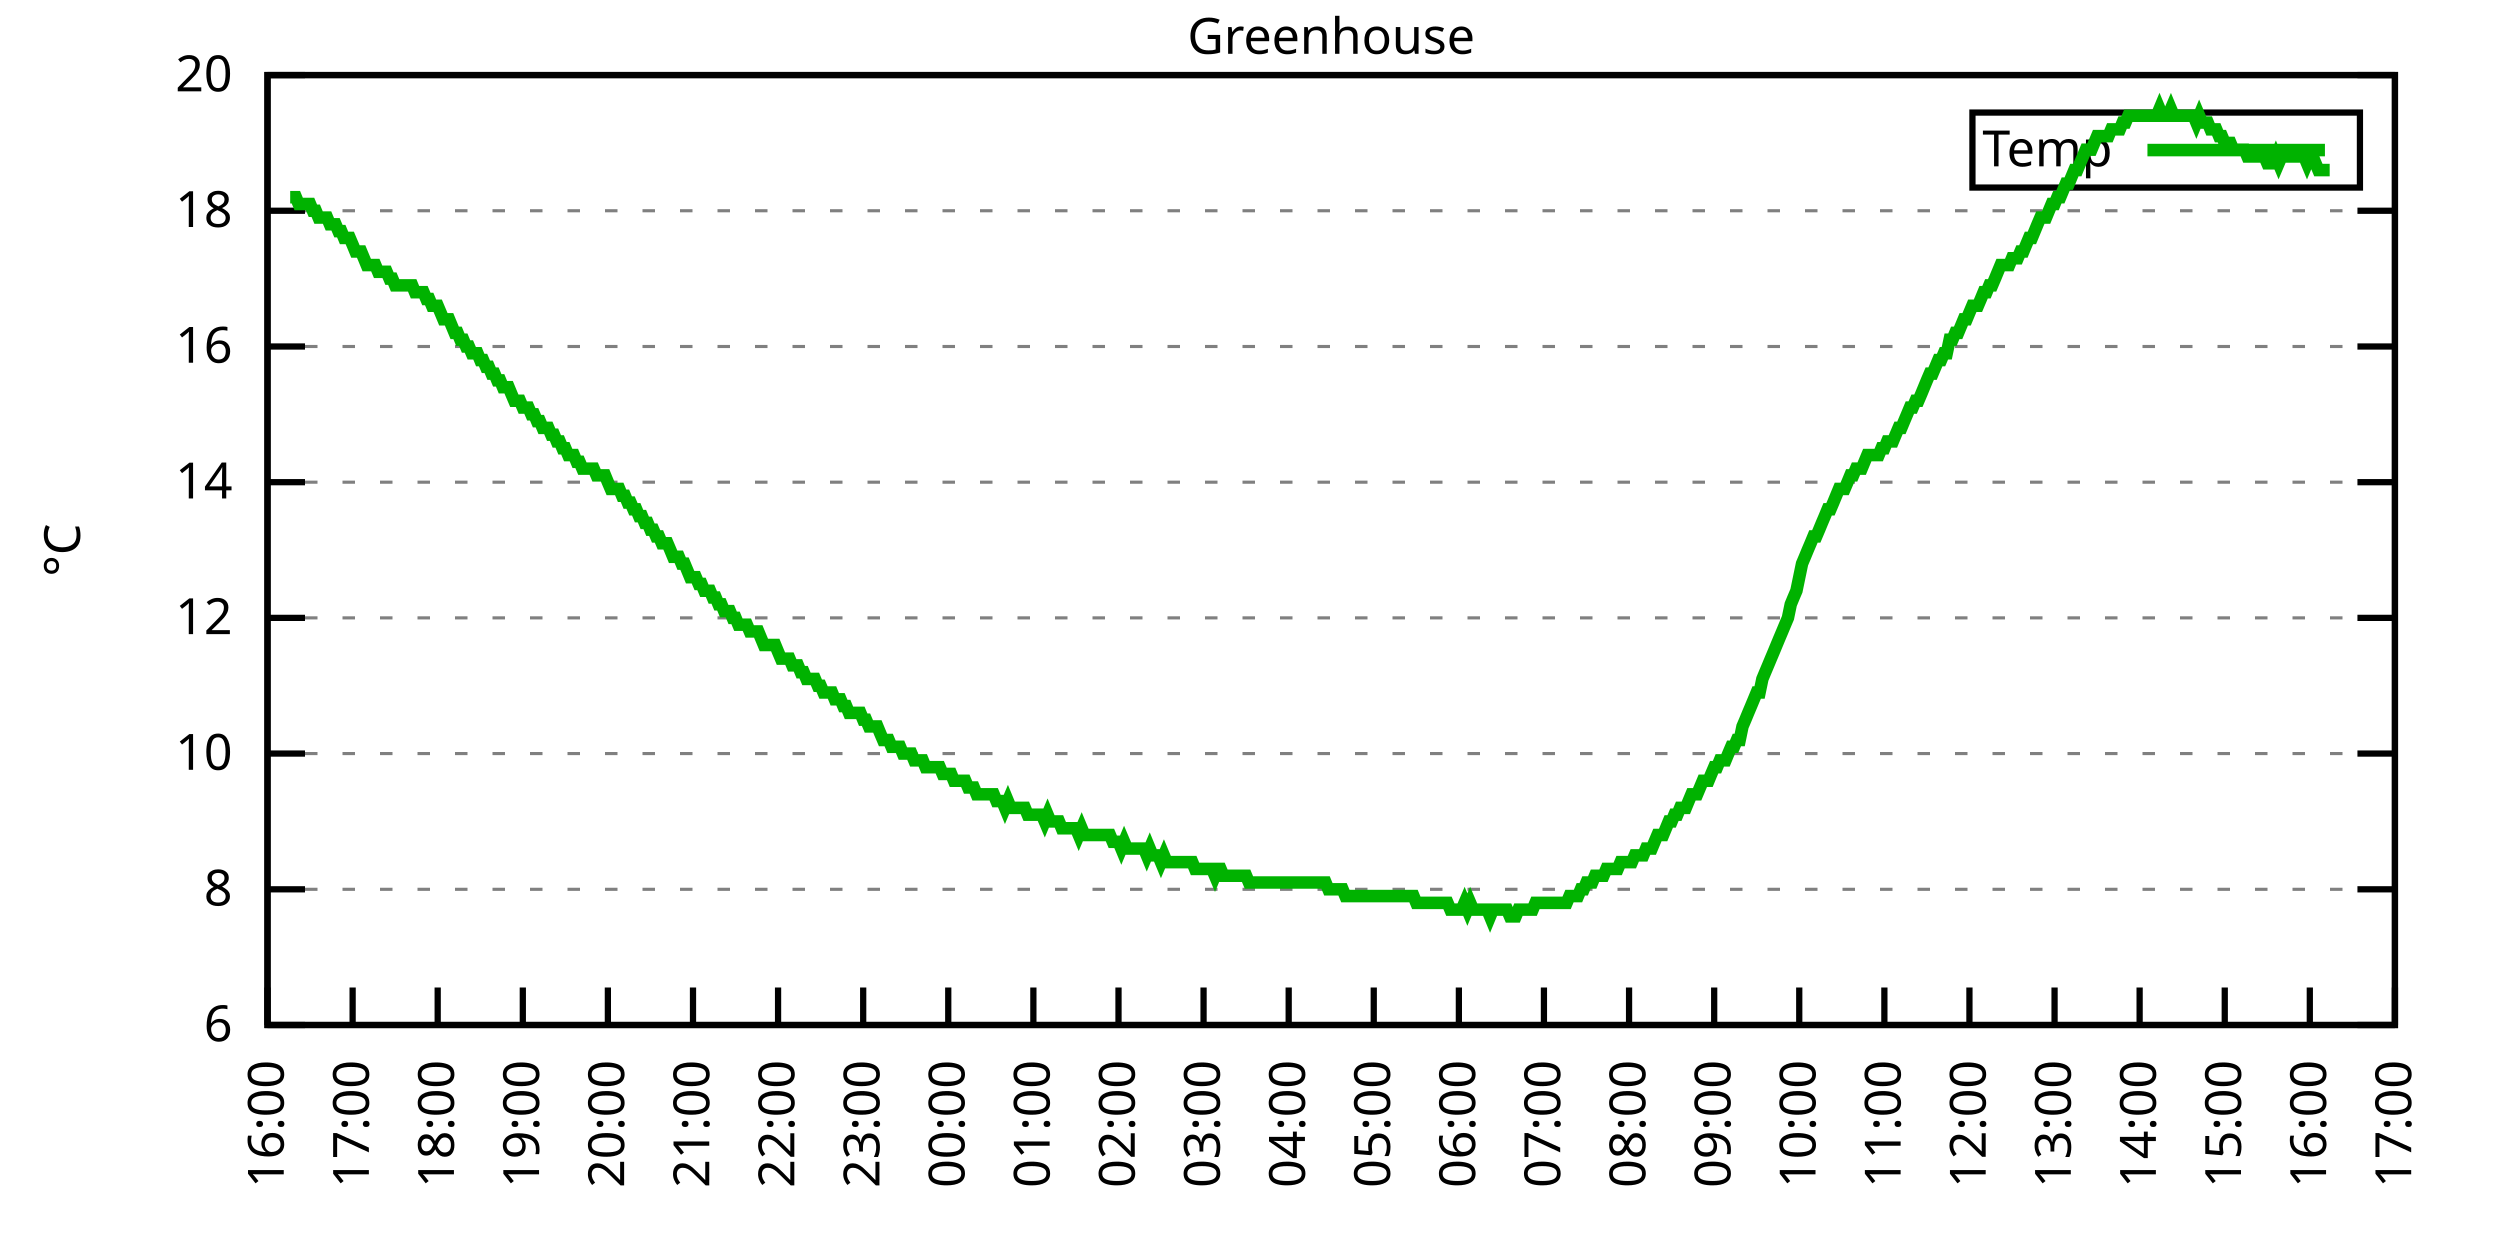
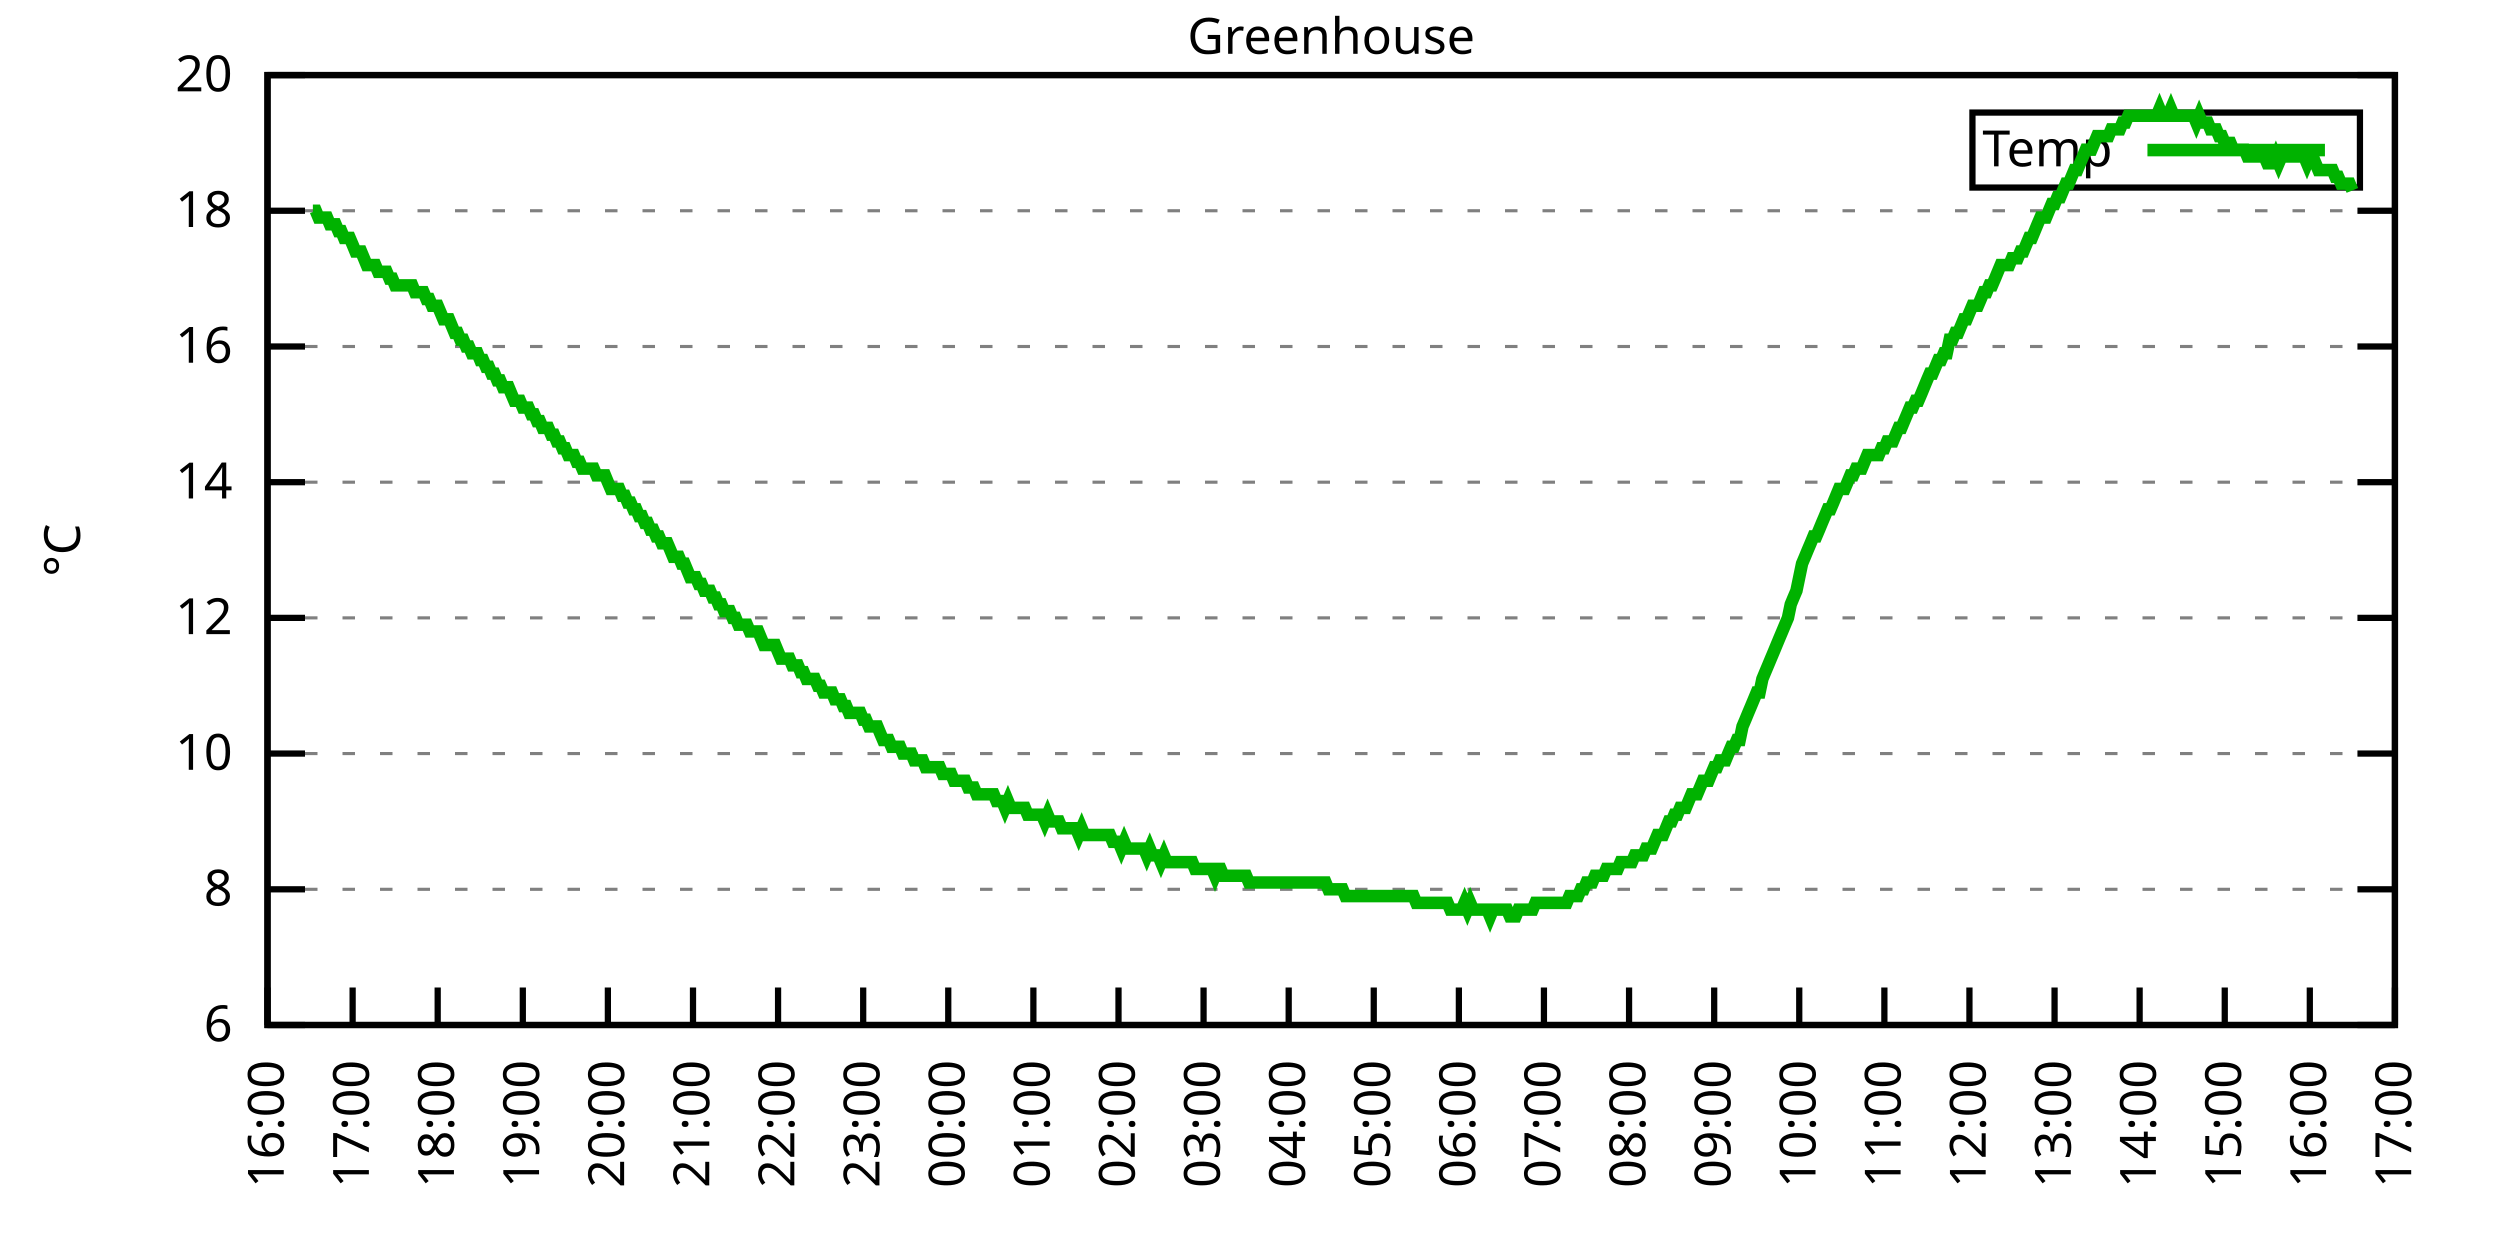
<svg xmlns="http://www.w3.org/2000/svg" xmlns:xlink="http://www.w3.org/1999/xlink" width="400" height="200" viewBox="0 0 400 200">
  <g id="gnuplot_canvas">
    <rect x="0" y="0" width="400" height="200" fill="none" />
    <defs>
      <circle id="gpDot" r="0.5" stroke-width="0.5" stroke="currentColor" />
      <path id="gpPt0" stroke-width="0.333" stroke="currentColor" d="M-1,0 h2 M0,-1 v2" />
      <path id="gpPt1" stroke-width="0.333" stroke="currentColor" d="M-1,-1 L1,1 M1,-1 L-1,1" />
      <path id="gpPt2" stroke-width="0.333" stroke="currentColor" d="M-1,0 L1,0 M0,-1 L0,1 M-1,-1 L1,1 M-1,1 L1,-1" />
      <rect id="gpPt3" stroke-width="0.333" stroke="currentColor" x="-1" y="-1" width="2" height="2" />
      <rect id="gpPt4" stroke-width="0.333" stroke="currentColor" fill="currentColor" x="-1" y="-1" width="2" height="2" />
      <circle id="gpPt5" stroke-width="0.333" stroke="currentColor" cx="0" cy="0" r="1" />
      <use xlink:href="#gpPt5" id="gpPt6" fill="currentColor" stroke="none" />
      <path id="gpPt7" stroke-width="0.333" stroke="currentColor" d="M0,-1.33 L-1.33,0.67 L1.33,0.67 z" />
      <use xlink:href="#gpPt7" id="gpPt8" fill="currentColor" stroke="none" />
      <use xlink:href="#gpPt7" id="gpPt9" stroke="currentColor" transform="rotate(180)" />
      <use xlink:href="#gpPt9" id="gpPt10" fill="currentColor" stroke="none" />
      <use xlink:href="#gpPt3" id="gpPt11" stroke="currentColor" transform="rotate(45)" />
      <use xlink:href="#gpPt11" id="gpPt12" fill="currentColor" stroke="none" />
      <path id="gpPt13" stroke-width="0.333" stroke="currentColor" d="M0,1.330 L1.265,0.411 L0.782,-1.067 L-0.782,-1.076 L-1.265,0.411 z" />
      <use xlink:href="#gpPt13" id="gpPt14" fill="currentColor" stroke="none" />
      <filter id="textbox" filterUnits="objectBoundingBox" x="0" y="0" height="1" width="1">
        <feFlood flood-color="white" flood-opacity="1" result="bgnd" />
        <feComposite in="SourceGraphic" in2="bgnd" operator="atop" />
      </filter>
      <filter id="greybox" filterUnits="objectBoundingBox" x="0" y="0" height="1" width="1">
        <feFlood flood-color="lightgrey" flood-opacity="1" result="grey" />
        <feComposite in="SourceGraphic" in2="grey" operator="atop" />
      </filter>
    </defs>
    <g fill="none" color="white" stroke="currentColor" stroke-width="1.00" stroke-linecap="butt" stroke-linejoin="miter">
</g>
    <g fill="none" color="black" stroke="currentColor" stroke-width="1.00" stroke-linecap="butt" stroke-linejoin="miter">
      <g stroke="none" shape-rendering="crispEdges">
        <polygon fill="rgb(255, 255, 255)" points="42.80,164.00 383.18,164.00 383.18,12.02 42.80,12.02 " />
      </g>
    </g>
    <g fill="none" color="black" stroke="currentColor" stroke-width="1.00" stroke-linecap="butt" stroke-linejoin="miter">
</g>
    <g fill="none" color="black" stroke="black" stroke-width="0.50" stroke-linecap="butt" stroke-linejoin="miter">
</g>
    <g fill="none" color="gray" stroke="currentColor" stroke-width="0.50" stroke-linecap="butt" stroke-linejoin="miter">
      <path stroke="gray" stroke-dasharray="2,4" class="gridline" d="M42.80,164.00 L383.19,164.00  " />
    </g>
    <g fill="none" color="gray" stroke="gray" stroke-width="1.00" stroke-linecap="butt" stroke-linejoin="miter">
</g>
    <g fill="none" color="black" stroke="currentColor" stroke-width="1.00" stroke-linecap="butt" stroke-linejoin="miter">
      <path stroke="black" d="M42.80,164.00 L48.80,164.00 M383.19,164.00 L377.19,164.00  " />
      <g transform="translate(37.20,166.60)" stroke="none" fill="black" font-family="Sans" font-size="8.00" text-anchor="end">
        <text>
          <tspan font-family="Sans"> 6</tspan>
        </text>
      </g>
    </g>
    <g fill="none" color="black" stroke="currentColor" stroke-width="1.00" stroke-linecap="butt" stroke-linejoin="miter">
</g>
    <g fill="none" color="black" stroke="black" stroke-width="0.50" stroke-linecap="butt" stroke-linejoin="miter">
</g>
    <g fill="none" color="gray" stroke="currentColor" stroke-width="0.50" stroke-linecap="butt" stroke-linejoin="miter">
      <path stroke="gray" stroke-dasharray="2,4" class="gridline" d="M42.80,142.29 L383.19,142.29  " />
    </g>
    <g fill="none" color="gray" stroke="gray" stroke-width="1.00" stroke-linecap="butt" stroke-linejoin="miter">
</g>
    <g fill="none" color="black" stroke="currentColor" stroke-width="1.00" stroke-linecap="butt" stroke-linejoin="miter">
      <path stroke="black" d="M42.80,142.29 L48.80,142.29 M383.19,142.29 L377.19,142.29  " />
      <g transform="translate(37.20,144.89)" stroke="none" fill="black" font-family="Sans" font-size="8.00" text-anchor="end">
        <text>
          <tspan font-family="Sans"> 8</tspan>
        </text>
      </g>
    </g>
    <g fill="none" color="black" stroke="currentColor" stroke-width="1.00" stroke-linecap="butt" stroke-linejoin="miter">
</g>
    <g fill="none" color="black" stroke="black" stroke-width="0.50" stroke-linecap="butt" stroke-linejoin="miter">
</g>
    <g fill="none" color="gray" stroke="currentColor" stroke-width="0.50" stroke-linecap="butt" stroke-linejoin="miter">
      <path stroke="gray" stroke-dasharray="2,4" class="gridline" d="M42.80,120.57 L383.19,120.57  " />
    </g>
    <g fill="none" color="gray" stroke="gray" stroke-width="1.00" stroke-linecap="butt" stroke-linejoin="miter">
</g>
    <g fill="none" color="black" stroke="currentColor" stroke-width="1.00" stroke-linecap="butt" stroke-linejoin="miter">
      <path stroke="black" d="M42.80,120.57 L48.80,120.57 M383.19,120.57 L377.19,120.57  " />
      <g transform="translate(37.20,123.17)" stroke="none" fill="black" font-family="Sans" font-size="8.00" text-anchor="end">
        <text>
          <tspan font-family="Sans"> 10</tspan>
        </text>
      </g>
    </g>
    <g fill="none" color="black" stroke="currentColor" stroke-width="1.00" stroke-linecap="butt" stroke-linejoin="miter">
</g>
    <g fill="none" color="black" stroke="black" stroke-width="0.50" stroke-linecap="butt" stroke-linejoin="miter">
</g>
    <g fill="none" color="gray" stroke="currentColor" stroke-width="0.50" stroke-linecap="butt" stroke-linejoin="miter">
      <path stroke="gray" stroke-dasharray="2,4" class="gridline" d="M42.80,98.86 L383.19,98.86  " />
    </g>
    <g fill="none" color="gray" stroke="gray" stroke-width="1.00" stroke-linecap="butt" stroke-linejoin="miter">
</g>
    <g fill="none" color="black" stroke="currentColor" stroke-width="1.00" stroke-linecap="butt" stroke-linejoin="miter">
      <path stroke="black" d="M42.80,98.86 L48.80,98.86 M383.19,98.86 L377.19,98.86  " />
      <g transform="translate(37.20,101.46)" stroke="none" fill="black" font-family="Sans" font-size="8.00" text-anchor="end">
        <text>
          <tspan font-family="Sans"> 12</tspan>
        </text>
      </g>
    </g>
    <g fill="none" color="black" stroke="currentColor" stroke-width="1.00" stroke-linecap="butt" stroke-linejoin="miter">
</g>
    <g fill="none" color="black" stroke="black" stroke-width="0.50" stroke-linecap="butt" stroke-linejoin="miter">
</g>
    <g fill="none" color="gray" stroke="currentColor" stroke-width="0.50" stroke-linecap="butt" stroke-linejoin="miter">
      <path stroke="gray" stroke-dasharray="2,4" class="gridline" d="M42.80,77.15 L383.19,77.15  " />
    </g>
    <g fill="none" color="gray" stroke="gray" stroke-width="1.00" stroke-linecap="butt" stroke-linejoin="miter">
</g>
    <g fill="none" color="black" stroke="currentColor" stroke-width="1.00" stroke-linecap="butt" stroke-linejoin="miter">
      <path stroke="black" d="M42.80,77.15 L48.80,77.15 M383.19,77.15 L377.19,77.15  " />
      <g transform="translate(37.20,79.75)" stroke="none" fill="black" font-family="Sans" font-size="8.00" text-anchor="end">
        <text>
          <tspan font-family="Sans"> 14</tspan>
        </text>
      </g>
    </g>
    <g fill="none" color="black" stroke="currentColor" stroke-width="1.00" stroke-linecap="butt" stroke-linejoin="miter">
</g>
    <g fill="none" color="black" stroke="black" stroke-width="0.50" stroke-linecap="butt" stroke-linejoin="miter">
</g>
    <g fill="none" color="gray" stroke="currentColor" stroke-width="0.50" stroke-linecap="butt" stroke-linejoin="miter">
      <path stroke="gray" stroke-dasharray="2,4" class="gridline" d="M42.80,55.44 L383.19,55.44  " />
    </g>
    <g fill="none" color="gray" stroke="gray" stroke-width="1.00" stroke-linecap="butt" stroke-linejoin="miter">
</g>
    <g fill="none" color="black" stroke="currentColor" stroke-width="1.00" stroke-linecap="butt" stroke-linejoin="miter">
      <path stroke="black" d="M42.80,55.44 L48.80,55.44 M383.19,55.44 L377.19,55.44  " />
      <g transform="translate(37.20,58.04)" stroke="none" fill="black" font-family="Sans" font-size="8.00" text-anchor="end">
        <text>
          <tspan font-family="Sans"> 16</tspan>
        </text>
      </g>
    </g>
    <g fill="none" color="black" stroke="currentColor" stroke-width="1.00" stroke-linecap="butt" stroke-linejoin="miter">
</g>
    <g fill="none" color="black" stroke="black" stroke-width="0.50" stroke-linecap="butt" stroke-linejoin="miter">
</g>
    <g fill="none" color="gray" stroke="currentColor" stroke-width="0.50" stroke-linecap="butt" stroke-linejoin="miter">
      <path stroke="gray" stroke-dasharray="2,4" class="gridline" d="M42.80,33.72 L383.19,33.72  " />
    </g>
    <g fill="none" color="gray" stroke="gray" stroke-width="1.00" stroke-linecap="butt" stroke-linejoin="miter">
</g>
    <g fill="none" color="black" stroke="currentColor" stroke-width="1.00" stroke-linecap="butt" stroke-linejoin="miter">
      <path stroke="black" d="M42.80,33.72 L48.80,33.72 M383.19,33.72 L377.19,33.72  " />
      <g transform="translate(37.20,36.32)" stroke="none" fill="black" font-family="Sans" font-size="8.00" text-anchor="end">
        <text>
          <tspan font-family="Sans"> 18</tspan>
        </text>
      </g>
    </g>
    <g fill="none" color="black" stroke="currentColor" stroke-width="1.00" stroke-linecap="butt" stroke-linejoin="miter">
</g>
    <g fill="none" color="black" stroke="black" stroke-width="0.50" stroke-linecap="butt" stroke-linejoin="miter">
</g>
    <g fill="none" color="gray" stroke="currentColor" stroke-width="0.50" stroke-linecap="butt" stroke-linejoin="miter">
      <path stroke="gray" stroke-dasharray="2,4" class="gridline" d="M42.80,12.01 L383.19,12.01  " />
    </g>
    <g fill="none" color="gray" stroke="gray" stroke-width="1.00" stroke-linecap="butt" stroke-linejoin="miter">
</g>
    <g fill="none" color="black" stroke="currentColor" stroke-width="1.00" stroke-linecap="butt" stroke-linejoin="miter">
      <path stroke="black" d="M42.80,12.01 L48.80,12.01 M383.19,12.01 L377.19,12.01  " />
      <g transform="translate(37.20,14.61)" stroke="none" fill="black" font-family="Sans" font-size="8.00" text-anchor="end">
        <text>
          <tspan font-family="Sans"> 20</tspan>
        </text>
      </g>
    </g>
    <g fill="none" color="black" stroke="currentColor" stroke-width="1.00" stroke-linecap="butt" stroke-linejoin="miter">
      <path stroke="black" d="M42.80,164.00 L42.80,158.00  " />
      <g transform="translate(45.40,169.60) rotate(270.00)" stroke="none" fill="black" font-family="Sans" font-size="8.00" text-anchor="end">
        <text>
          <tspan font-family="Sans">16:00</tspan>
        </text>
      </g>
    </g>
    <g fill="none" color="black" stroke="currentColor" stroke-width="1.00" stroke-linecap="butt" stroke-linejoin="miter">
      <path stroke="black" d="M56.42,164.00 L56.42,158.00  " />
      <g transform="translate(59.02,169.60) rotate(270.00)" stroke="none" fill="black" font-family="Sans" font-size="8.00" text-anchor="end">
        <text>
          <tspan font-family="Sans">17:00</tspan>
        </text>
      </g>
    </g>
    <g fill="none" color="black" stroke="currentColor" stroke-width="1.00" stroke-linecap="butt" stroke-linejoin="miter">
      <path stroke="black" d="M70.03,164.00 L70.03,158.00  " />
      <g transform="translate(72.63,169.60) rotate(270.00)" stroke="none" fill="black" font-family="Sans" font-size="8.00" text-anchor="end">
        <text>
          <tspan font-family="Sans">18:00</tspan>
        </text>
      </g>
    </g>
    <g fill="none" color="black" stroke="currentColor" stroke-width="1.00" stroke-linecap="butt" stroke-linejoin="miter">
      <path stroke="black" d="M83.65,164.00 L83.65,158.00  " />
      <g transform="translate(86.25,169.60) rotate(270.00)" stroke="none" fill="black" font-family="Sans" font-size="8.00" text-anchor="end">
        <text>
          <tspan font-family="Sans">19:00</tspan>
        </text>
      </g>
    </g>
    <g fill="none" color="black" stroke="currentColor" stroke-width="1.00" stroke-linecap="butt" stroke-linejoin="miter">
      <path stroke="black" d="M97.26,164.00 L97.26,158.00  " />
      <g transform="translate(99.86,169.60) rotate(270.00)" stroke="none" fill="black" font-family="Sans" font-size="8.00" text-anchor="end">
        <text>
          <tspan font-family="Sans">20:00</tspan>
        </text>
      </g>
    </g>
    <g fill="none" color="black" stroke="currentColor" stroke-width="1.00" stroke-linecap="butt" stroke-linejoin="miter">
      <path stroke="black" d="M110.88,164.00 L110.88,158.00  " />
      <g transform="translate(113.48,169.60) rotate(270.00)" stroke="none" fill="black" font-family="Sans" font-size="8.00" text-anchor="end">
        <text>
          <tspan font-family="Sans">21:00</tspan>
        </text>
      </g>
    </g>
    <g fill="none" color="black" stroke="currentColor" stroke-width="1.00" stroke-linecap="butt" stroke-linejoin="miter">
      <path stroke="black" d="M124.49,164.00 L124.49,158.00  " />
      <g transform="translate(127.09,169.60) rotate(270.00)" stroke="none" fill="black" font-family="Sans" font-size="8.00" text-anchor="end">
        <text>
          <tspan font-family="Sans">22:00</tspan>
        </text>
      </g>
    </g>
    <g fill="none" color="black" stroke="currentColor" stroke-width="1.00" stroke-linecap="butt" stroke-linejoin="miter">
      <path stroke="black" d="M138.11,164.00 L138.11,158.00  " />
      <g transform="translate(140.71,169.60) rotate(270.00)" stroke="none" fill="black" font-family="Sans" font-size="8.00" text-anchor="end">
        <text>
          <tspan font-family="Sans">23:00</tspan>
        </text>
      </g>
    </g>
    <g fill="none" color="black" stroke="currentColor" stroke-width="1.00" stroke-linecap="butt" stroke-linejoin="miter">
      <path stroke="black" d="M151.72,164.00 L151.72,158.00  " />
      <g transform="translate(154.32,169.60) rotate(270.00)" stroke="none" fill="black" font-family="Sans" font-size="8.00" text-anchor="end">
        <text>
          <tspan font-family="Sans">00:00</tspan>
        </text>
      </g>
    </g>
    <g fill="none" color="black" stroke="currentColor" stroke-width="1.00" stroke-linecap="butt" stroke-linejoin="miter">
      <path stroke="black" d="M165.34,164.00 L165.34,158.00  " />
      <g transform="translate(167.94,169.60) rotate(270.00)" stroke="none" fill="black" font-family="Sans" font-size="8.00" text-anchor="end">
        <text>
          <tspan font-family="Sans">01:00</tspan>
        </text>
      </g>
    </g>
    <g fill="none" color="black" stroke="currentColor" stroke-width="1.00" stroke-linecap="butt" stroke-linejoin="miter">
      <path stroke="black" d="M178.96,164.00 L178.96,158.00  " />
      <g transform="translate(181.56,169.60) rotate(270.00)" stroke="none" fill="black" font-family="Sans" font-size="8.00" text-anchor="end">
        <text>
          <tspan font-family="Sans">02:00</tspan>
        </text>
      </g>
    </g>
    <g fill="none" color="black" stroke="currentColor" stroke-width="1.00" stroke-linecap="butt" stroke-linejoin="miter">
      <path stroke="black" d="M192.57,164.00 L192.57,158.00  " />
      <g transform="translate(195.17,169.60) rotate(270.00)" stroke="none" fill="black" font-family="Sans" font-size="8.00" text-anchor="end">
        <text>
          <tspan font-family="Sans">03:00</tspan>
        </text>
      </g>
    </g>
    <g fill="none" color="black" stroke="currentColor" stroke-width="1.00" stroke-linecap="butt" stroke-linejoin="miter">
      <path stroke="black" d="M206.19,164.00 L206.19,158.00  " />
      <g transform="translate(208.79,169.60) rotate(270.00)" stroke="none" fill="black" font-family="Sans" font-size="8.00" text-anchor="end">
        <text>
          <tspan font-family="Sans">04:00</tspan>
        </text>
      </g>
    </g>
    <g fill="none" color="black" stroke="currentColor" stroke-width="1.00" stroke-linecap="butt" stroke-linejoin="miter">
      <path stroke="black" d="M219.80,164.00 L219.80,158.00  " />
      <g transform="translate(222.40,169.60) rotate(270.00)" stroke="none" fill="black" font-family="Sans" font-size="8.00" text-anchor="end">
        <text>
          <tspan font-family="Sans">05:00</tspan>
        </text>
      </g>
    </g>
    <g fill="none" color="black" stroke="currentColor" stroke-width="1.00" stroke-linecap="butt" stroke-linejoin="miter">
      <path stroke="black" d="M233.42,164.00 L233.42,158.00  " />
      <g transform="translate(236.02,169.60) rotate(270.00)" stroke="none" fill="black" font-family="Sans" font-size="8.00" text-anchor="end">
        <text>
          <tspan font-family="Sans">06:00</tspan>
        </text>
      </g>
    </g>
    <g fill="none" color="black" stroke="currentColor" stroke-width="1.00" stroke-linecap="butt" stroke-linejoin="miter">
      <path stroke="black" d="M247.03,164.00 L247.03,158.00  " />
      <g transform="translate(249.63,169.60) rotate(270.00)" stroke="none" fill="black" font-family="Sans" font-size="8.00" text-anchor="end">
        <text>
          <tspan font-family="Sans">07:00</tspan>
        </text>
      </g>
    </g>
    <g fill="none" color="black" stroke="currentColor" stroke-width="1.00" stroke-linecap="butt" stroke-linejoin="miter">
      <path stroke="black" d="M260.65,164.00 L260.65,158.00  " />
      <g transform="translate(263.25,169.60) rotate(270.00)" stroke="none" fill="black" font-family="Sans" font-size="8.00" text-anchor="end">
        <text>
          <tspan font-family="Sans">08:00</tspan>
        </text>
      </g>
    </g>
    <g fill="none" color="black" stroke="currentColor" stroke-width="1.00" stroke-linecap="butt" stroke-linejoin="miter">
      <path stroke="black" d="M274.27,164.00 L274.27,158.00  " />
      <g transform="translate(276.87,169.60) rotate(270.00)" stroke="none" fill="black" font-family="Sans" font-size="8.00" text-anchor="end">
        <text>
          <tspan font-family="Sans">09:00</tspan>
        </text>
      </g>
    </g>
    <g fill="none" color="black" stroke="currentColor" stroke-width="1.00" stroke-linecap="butt" stroke-linejoin="miter">
      <path stroke="black" d="M287.88,164.00 L287.88,158.00  " />
      <g transform="translate(290.48,169.60) rotate(270.00)" stroke="none" fill="black" font-family="Sans" font-size="8.00" text-anchor="end">
        <text>
          <tspan font-family="Sans">10:00</tspan>
        </text>
      </g>
    </g>
    <g fill="none" color="black" stroke="currentColor" stroke-width="1.00" stroke-linecap="butt" stroke-linejoin="miter">
      <path stroke="black" d="M301.50,164.00 L301.50,158.00  " />
      <g transform="translate(304.10,169.60) rotate(270.00)" stroke="none" fill="black" font-family="Sans" font-size="8.00" text-anchor="end">
        <text>
          <tspan font-family="Sans">11:00</tspan>
        </text>
      </g>
    </g>
    <g fill="none" color="black" stroke="currentColor" stroke-width="1.00" stroke-linecap="butt" stroke-linejoin="miter">
      <path stroke="black" d="M315.11,164.00 L315.11,158.00  " />
      <g transform="translate(317.71,169.60) rotate(270.00)" stroke="none" fill="black" font-family="Sans" font-size="8.00" text-anchor="end">
        <text>
          <tspan font-family="Sans">12:00</tspan>
        </text>
      </g>
    </g>
    <g fill="none" color="black" stroke="currentColor" stroke-width="1.00" stroke-linecap="butt" stroke-linejoin="miter">
      <path stroke="black" d="M328.73,164.00 L328.73,158.00  " />
      <g transform="translate(331.33,169.60) rotate(270.00)" stroke="none" fill="black" font-family="Sans" font-size="8.00" text-anchor="end">
        <text>
          <tspan font-family="Sans">13:00</tspan>
        </text>
      </g>
    </g>
    <g fill="none" color="black" stroke="currentColor" stroke-width="1.00" stroke-linecap="butt" stroke-linejoin="miter">
      <path stroke="black" d="M342.34,164.00 L342.34,158.00  " />
      <g transform="translate(344.94,169.60) rotate(270.00)" stroke="none" fill="black" font-family="Sans" font-size="8.00" text-anchor="end">
        <text>
          <tspan font-family="Sans">14:00</tspan>
        </text>
      </g>
    </g>
    <g fill="none" color="black" stroke="currentColor" stroke-width="1.00" stroke-linecap="butt" stroke-linejoin="miter">
      <path stroke="black" d="M355.96,164.00 L355.96,158.00  " />
      <g transform="translate(358.56,169.60) rotate(270.00)" stroke="none" fill="black" font-family="Sans" font-size="8.00" text-anchor="end">
        <text>
          <tspan font-family="Sans">15:00</tspan>
        </text>
      </g>
    </g>
    <g fill="none" color="black" stroke="currentColor" stroke-width="1.00" stroke-linecap="butt" stroke-linejoin="miter">
      <path stroke="black" d="M369.57,164.00 L369.57,158.00  " />
      <g transform="translate(372.17,169.60) rotate(270.00)" stroke="none" fill="black" font-family="Sans" font-size="8.00" text-anchor="end">
        <text>
          <tspan font-family="Sans">16:00</tspan>
        </text>
      </g>
    </g>
    <g fill="none" color="black" stroke="currentColor" stroke-width="1.00" stroke-linecap="butt" stroke-linejoin="miter">
      <path stroke="black" d="M383.19,164.00 L383.19,158.00  " />
      <g transform="translate(385.79,169.60) rotate(270.00)" stroke="none" fill="black" font-family="Sans" font-size="8.00" text-anchor="end">
        <text>
          <tspan font-family="Sans">17:00</tspan>
        </text>
      </g>
    </g>
    <g fill="none" color="black" stroke="currentColor" stroke-width="1.00" stroke-linecap="butt" stroke-linejoin="miter">
</g>
    <g fill="none" color="black" stroke="currentColor" stroke-width="1.00" stroke-linecap="butt" stroke-linejoin="miter">
      <path stroke="black" d="M42.80,12.01 L42.80,164.00 L383.19,164.00 L383.19,12.01 L42.80,12.01 Z  " />
    </g>
    <g fill="none" color="black" stroke="currentColor" stroke-width="1.00" stroke-linecap="butt" stroke-linejoin="miter">
</g>
    <g fill="none" color="black" stroke="currentColor" stroke-width="1.00" stroke-linecap="butt" stroke-linejoin="miter">
      <path stroke="black" d="M315.59,30.01 L315.59,18.01 L377.59,18.01 L377.59,30.01 L315.59,30.01 Z  " />
    </g>
    <g id="Greenhouse_plot_1">
      <g fill="none" color="white" stroke="black" stroke-width="2.00" stroke-linecap="butt" stroke-linejoin="miter">
</g>
      <g fill="none" color="black" stroke="currentColor" stroke-width="2.00" stroke-linecap="butt" stroke-linejoin="miter">
        <g transform="translate(337.99,26.61)" stroke="none" fill="black" font-family="Sans" font-size="8.00" text-anchor="end">
          <text>
            <tspan font-family="Sans">Temp</tspan>
          </text>
        </g>
      </g>
      <g fill="none" color="black" stroke="currentColor" stroke-width="2.00" stroke-linecap="butt" stroke-linejoin="miter">
-         <path stroke="rgb(  0, 178,   0)" d="M343.59,24.01 L371.99,24.01 M46.43,31.55 L46.88,31.55 L47.34,31.55 L47.79,32.64 L48.25,32.64 L48.70,32.64   L49.15,32.64 L49.61,32.64 L50.06,33.72 L50.52,33.72 L50.97,34.81 L51.42,34.81 L51.88,34.81 L52.33,34.81   L52.78,35.89 L53.24,35.89 L53.69,35.89 L54.15,36.98 L54.60,36.98 L55.05,38.07 L55.51,38.07 L55.96,38.07   L56.42,39.15 L56.87,40.24 L57.32,40.24 L57.78,40.24 L58.23,41.32 L58.68,42.41 L59.14,42.41 L59.59,42.41   L60.05,42.41 L60.50,43.49 L60.95,43.49 L61.41,43.49 L61.86,43.49 L62.32,44.58 L62.77,44.58 L63.22,45.66   L63.68,45.66 L64.13,45.66 L64.58,45.66 L65.04,45.66 L65.49,45.66 L65.95,45.66 L66.40,46.75 L66.85,46.75   L67.31,46.75 L67.76,46.75 L68.22,47.84 L68.67,47.84 L69.12,48.92 L69.58,48.92 L70.03,48.92 L70.49,50.01   L70.94,51.09 L71.39,51.09 L71.85,51.09 L72.30,52.18 L72.75,53.26 L73.21,53.26 L73.66,54.35 L74.12,54.35   L74.57,55.44 L75.02,55.44 L75.48,56.52 L75.93,56.52 L76.39,56.52 L76.84,57.61 L77.29,57.61 L77.75,58.69   L78.20,58.69 L78.65,59.78 L79.11,59.78 L79.56,60.86 L80.02,60.86 L80.47,61.95 L80.92,61.95 L81.38,61.95   L81.83,63.04 L82.29,64.12 L82.74,64.12 L83.19,64.12 L83.65,65.21 L84.10,65.21 L84.55,65.21 L85.01,66.29   L85.46,66.29 L85.92,67.38 L86.37,67.38 L86.82,68.46 L87.28,68.46 L87.73,68.46 L88.19,69.55 L88.64,69.55   L89.09,70.63 L89.55,70.63 L90.00,71.72 L90.45,71.72 L90.91,72.81 L91.36,72.81 L91.82,72.81 L92.27,73.89   L92.72,73.89 L93.18,74.98 L93.63,74.98 L94.09,74.98 L94.54,74.98 L94.99,74.98 L95.45,76.06 L95.90,76.06   L96.35,76.06 L96.81,76.06 L97.26,77.15 L97.72,78.23 L98.17,78.23 L98.62,78.23 L99.08,78.23 L99.53,79.32   L99.99,79.32 L100.44,80.41 L100.89,80.41 L101.35,81.49 L101.80,81.49 L102.25,82.58 L102.71,82.58 L103.16,83.66   L103.62,83.66 L104.07,84.75 L104.52,84.75 L104.98,85.83 L105.43,85.83 L105.89,86.92 L106.34,86.92 L106.79,86.92   L107.25,88.00 L107.70,89.09 L108.15,89.09 L108.61,89.09 L109.06,90.18 L109.52,90.18 L109.97,91.26 L110.42,92.35   L110.88,92.35 L111.33,92.35 L111.79,93.43 L112.24,93.43 L112.69,94.52 L113.15,94.52 L113.60,94.52 L114.05,95.60   L114.51,95.60 L114.96,96.69 L115.42,96.69 L115.87,97.78 L116.32,97.78 L116.78,97.78 L117.23,98.86 L117.69,98.86   L118.14,99.95 L118.59,99.95 L119.05,99.95 L119.50,99.95 L119.96,101.03 L120.41,101.03 L120.86,101.03 L121.32,101.03   L121.77,102.12 L122.22,103.20 L122.68,103.20 L123.13,103.20 L123.59,103.20 L124.04,103.20 L124.49,104.29 L124.95,105.38   L125.40,105.38 L125.86,105.38 L126.31,105.38 L126.76,106.46 L127.22,106.46 L127.67,106.46 L128.12,107.55 L128.58,107.55   L129.03,108.63 L129.49,108.63 L129.94,108.63 L130.39,108.63 L130.85,109.72 L131.30,109.72 L131.76,110.80 L132.21,110.80   L132.66,110.80 L133.12,110.80 L133.57,111.89 L134.02,111.89 L134.48,111.89 L134.93,112.97 L135.39,112.97 L135.84,114.06   L136.29,114.06 L136.75,114.06 L137.20,114.06 L137.66,114.06 L138.11,115.15 L138.56,115.15 L139.02,116.23 L139.47,116.23   L139.92,116.23 L140.38,116.23 L140.83,117.32 L141.29,118.40 L141.74,118.40 L142.19,118.40 L142.65,119.49 L143.10,119.49   L143.56,119.49 L144.01,119.49 L144.46,120.57 L144.92,120.57 L145.37,120.57 L145.82,120.57 L146.28,121.66 L146.73,121.66   L147.19,121.66 L147.64,121.66 L148.09,122.75 L148.55,122.75 L149.00,122.75 L149.46,122.75 L149.91,122.75 L150.36,122.75   L150.82,123.83 L151.27,123.83 L151.72,123.83 L152.18,123.83 L152.63,124.92 L153.09,124.92 L153.54,124.92 L153.99,124.92   L154.45,124.92 L154.90,126.00 L155.36,126.00 L155.81,126.00 L156.26,127.09 L156.72,127.09 L157.17,127.09 L157.62,127.09   L158.08,127.09 L158.53,127.09 L158.99,127.09 L159.44,128.17 L159.89,128.17 L160.35,128.17 L160.80,129.26 L161.26,128.17   L161.71,129.26 L162.16,129.26 L162.62,129.26 L163.07,129.26 L163.52,129.26 L163.98,129.26 L164.43,130.35 L164.89,130.35   L165.34,130.35 L165.79,130.35 L166.25,130.35 L166.70,130.35 L167.16,131.43 L167.61,130.35 L168.06,131.43 L168.52,131.43   L168.97,131.43 L169.43,131.43 L169.88,132.52 L170.33,132.52 L170.79,132.52 L171.24,132.52 L171.69,132.52 L172.15,132.52   L172.60,133.60 L173.06,132.52 L173.51,133.60 L173.96,133.60 L174.42,133.60 L174.87,133.60 L175.33,133.60 L175.78,133.60   L176.23,133.60 L176.69,133.60 L177.14,133.60 L177.59,133.60 L178.05,134.69 L178.50,134.69 L178.96,134.69 L179.41,135.77   L179.86,134.69 L180.32,135.77 L180.77,135.77 L181.23,135.77 L181.68,135.77 L182.13,135.77 L182.59,135.77 L183.04,135.77   L183.49,136.86 L183.95,135.77 L184.40,136.86 L184.86,136.86 L185.31,136.86 L185.76,137.94 L186.22,136.86 L186.67,137.94   L187.13,137.94 L187.58,137.94 L188.03,137.94 L188.49,137.94 L188.94,137.94 L189.39,137.94 L189.85,137.94 L190.30,137.94   L190.76,137.94 L191.21,139.03 L191.66,139.03 L192.12,139.03 L192.57,139.03 L193.03,139.03 L193.48,139.03 L193.93,139.03   L194.39,140.12 L194.84,139.03 L195.29,139.03 L195.75,140.12 L196.20,140.12 L196.66,140.12 L197.11,140.12 L197.56,140.12   L198.02,140.12 L198.47,140.12 L198.93,140.12 L199.38,140.12 L199.83,141.20 L200.29,141.20 L200.74,141.20 L201.19,141.20   L201.65,141.20 L202.10,141.20 L202.56,141.20 L203.01,141.20 L203.46,141.20 L203.92,141.20 L204.37,141.20 L204.83,141.20   L205.28,141.20 L205.73,141.20 L206.19,141.20 L206.64,141.20 L207.09,141.20 L207.55,141.20 L208.00,141.20 L208.46,141.20   L208.91,141.20 L209.36,141.20 L209.82,141.20 L210.27,141.20 L210.73,141.20 L211.18,141.20 L211.63,141.20 L212.09,141.20   L212.54,142.29 L213.00,142.29 L213.45,142.29 L213.90,142.29 L214.36,142.29 L214.81,142.29 L215.26,143.37 L215.72,143.37   L216.17,143.37 L216.63,143.37 L217.08,143.37 L217.53,143.37 L217.99,143.37 L218.44,143.37 L218.90,143.37 L219.35,143.37   L219.80,143.37 L220.26,143.37 L220.71,143.37 L221.16,143.37 L221.62,143.37 L222.07,143.37 L222.53,143.37 L222.98,143.37   L223.43,143.37 L223.89,143.37 L224.34,143.37 L224.80,143.37 L225.25,143.37 L225.70,143.37 L226.16,143.37 L226.61,144.46   L227.06,144.46 L227.52,144.46 L227.97,144.46 L228.43,144.46 L228.88,144.46 L229.33,144.46 L229.79,144.46 L230.24,144.46   L230.70,144.46 L231.15,144.46 L231.60,144.46 L232.06,145.54 L232.51,145.54 L232.96,145.54 L233.42,145.54 L233.87,145.54   L234.33,144.46 L234.78,145.54 L235.23,144.46 L235.69,145.54 L236.14,145.54 L236.60,145.54 L237.05,145.54 L237.50,145.54   L237.96,145.54 L238.41,146.63 L238.86,145.54 L239.32,145.54 L239.77,145.54 L240.23,145.54 L240.68,145.54 L241.13,145.54   L241.59,146.63 L242.04,146.63 L242.50,146.63 L242.95,145.54 L243.40,145.54 L243.86,145.54 L244.31,145.54 L244.76,145.54   L245.22,145.54 L245.67,144.46 L246.13,144.46 L246.58,144.46 L247.03,144.46 L247.49,144.46 L247.94,144.46 L248.40,144.46   L248.85,144.46 L249.30,144.46 L249.76,144.46 L250.21,144.46 L250.66,144.46 L251.12,143.37 L251.57,143.37 L252.03,143.37   L252.48,143.37 L252.93,142.29 L253.39,142.29 L253.84,141.20 L254.30,141.20 L254.75,141.20 L255.20,140.12 L255.66,140.12   L256.11,140.12 L256.56,140.12 L257.02,139.03 L257.47,139.03 L257.93,139.03 L258.38,139.03 L258.83,139.03 L259.29,137.94   L259.74,137.94 L260.20,137.94 L260.65,137.94 L261.10,137.94 L261.56,136.86 L262.01,136.86 L262.47,136.86 L262.92,136.86   L263.37,135.77 L263.83,135.77 L264.28,135.77 L264.73,134.69 L265.19,133.60 L265.64,133.60 L266.10,133.60 L266.55,132.52   L267.00,131.43 L267.46,131.43 L267.91,130.35 L268.37,130.35 L268.82,129.26 L269.27,129.26 L269.73,129.26 L270.18,128.17   L270.63,127.09 L271.09,127.09 L271.54,127.09 L272.00,126.00 L272.45,124.92 L272.90,124.92 L273.36,124.92 L273.81,123.83   L274.27,122.75 L274.72,122.75 L275.17,121.66 L275.63,121.66 L276.08,121.66 L276.53,120.57 L276.99,119.49 L277.44,119.49   L277.90,118.40 L278.35,118.40 L278.80,116.23 L279.26,115.15 L279.71,114.06 L280.17,112.97 L280.62,111.89 L281.07,110.80   L281.53,110.80 L281.98,108.63 L282.43,107.55 L282.89,106.46 L283.34,105.38 L283.80,104.29 L284.25,103.20 L284.70,102.12   L285.16,101.03 L285.61,99.95 L286.07,98.86 L286.52,96.69 L286.97,95.60 L287.43,94.52 L287.88,92.35 L288.33,90.18   L288.79,89.09 L289.24,88.00 L289.70,86.92 L290.15,85.83 L290.60,85.83 L291.06,84.75 L291.51,83.66 L291.97,82.58   L292.42,81.49 L292.87,81.49 L293.33,80.41 L293.78,79.32 L294.23,78.23 L294.69,78.23 L295.14,78.23 L295.60,77.15   L296.05,76.06 L296.50,76.06 L296.96,74.98 L297.41,74.98 L297.87,74.98 L298.32,73.89 L298.77,72.81 L299.23,72.81   L299.68,72.81 L300.13,72.81 L300.59,72.81 L301.04,71.72 L301.50,71.72 L301.95,70.63 L302.40,70.63 L302.86,70.63   L303.31,69.55 L303.77,68.46 L304.22,68.46 L304.67,67.38 L305.13,66.29 L305.58,65.21 L306.03,65.21 L306.49,64.12   L306.94,64.12 L307.40,63.04 L307.85,61.95 L308.30,60.86 L308.76,59.78 L309.21,59.78 L309.67,58.69 L310.12,57.61   L310.57,57.61 L311.03,56.52 L311.48,56.52 L311.94,54.35 L312.39,54.35 L312.84,53.26 L313.30,53.26 L313.75,52.18   L314.20,51.09 L314.66,51.09 L315.11,50.01 L315.57,48.92 L316.02,48.92 L316.47,48.92 L316.93,47.84 L317.38,46.75   L317.84,46.75 L318.29,45.66 L318.74,45.66 L319.20,44.58 L319.65,43.49 L320.10,42.41 L320.56,42.41 L321.01,42.41   L321.47,42.41 L321.92,41.32 L322.37,41.32 L322.83,41.32 L323.28,40.24 L323.74,40.24 L324.19,39.15 L324.64,38.07   L325.10,38.07 L325.55,36.98 L326.00,35.89 L326.46,34.81 L326.91,34.81 L327.37,34.81 L327.82,33.72 L328.27,32.64   L328.73,32.64 L329.18,31.55 L329.64,31.55 L330.09,30.47 L330.54,29.38 L331.00,29.38 L331.45,28.29 L331.90,27.21   L332.36,27.21 L332.81,26.12 L333.27,25.04 L333.72,23.95 L334.17,23.95 L334.63,23.95 L335.08,22.87 L335.54,21.78   L335.99,21.78 L336.44,21.78 L336.90,21.78 L337.35,21.78 L337.80,20.70 L338.26,20.70 L338.71,20.70 L339.17,20.70   L339.62,19.61 L340.07,19.61 L340.53,18.52 L340.98,18.52 L341.44,18.52 L341.89,18.52 L342.34,18.52 L342.80,18.52   L343.25,18.52 L343.70,18.52 L344.16,18.52 L344.61,18.52 L345.07,18.52 L345.52,17.44 L345.97,18.52 L346.43,18.52   L346.88,18.52 L347.34,17.44 L347.79,18.52 L348.24,18.52 L348.70,18.52 L349.15,18.52 L349.60,18.52 L350.06,18.52   L350.51,18.52 L350.97,18.52 L351.42,19.61 L351.87,18.52 L352.33,19.61 L352.78,19.61 L353.24,19.61 L353.69,20.70   L354.14,20.70 L354.60,20.70 L355.05,21.78 L355.50,21.78 L355.96,22.87 L356.41,22.87 L356.87,22.87 L357.32,23.95   L357.77,23.95 L358.23,23.95 L358.68,23.95 L359.14,23.95 L359.59,25.04 L360.04,25.04 L360.50,25.04 L360.95,25.04   L361.41,25.04 L361.86,25.04 L362.31,25.04 L362.77,26.12 L363.22,26.12 L363.67,26.12 L364.13,25.04 L364.58,26.12   L365.04,25.04 L365.49,25.04 L365.94,25.04 L366.40,25.04 L366.85,25.04 L367.31,25.04 L367.76,25.04 L368.21,25.04   L368.67,25.04 L369.12,26.12 L369.57,25.04 L370.03,25.04 L370.48,26.12 L370.94,27.21 L371.39,27.21 L371.84,27.21   L372.30,27.21 L372.75,27.21  " />
+         <path stroke="rgb(  0, 178,   0)" d="M343.59,24.01 L371.99,24.01 M50.06,33.72 L50.52,33.72 L50.97,34.81 L51.42,34.81 L51.88,34.81 L52.33,34.81   L52.78,35.89 L53.24,35.89 L53.69,35.89 L54.15,36.98 L54.60,36.98 L55.05,38.07 L55.51,38.07 L55.96,38.07   L56.42,39.15 L56.87,40.24 L57.32,40.24 L57.78,40.24 L58.23,41.32 L58.68,42.41 L59.14,42.41 L59.59,42.41   L60.05,42.41 L60.50,43.49 L60.95,43.49 L61.41,43.49 L61.86,43.49 L62.32,44.58 L62.77,44.58 L63.22,45.66   L63.68,45.66 L64.13,45.66 L64.58,45.66 L65.04,45.66 L65.49,45.66 L65.95,45.66 L66.40,46.75 L66.85,46.75   L67.31,46.75 L67.76,46.75 L68.22,47.84 L68.67,47.84 L69.12,48.92 L69.58,48.92 L70.03,48.92 L70.49,50.01   L70.94,51.09 L71.39,51.09 L71.85,51.09 L72.30,52.18 L72.75,53.26 L73.21,53.26 L73.66,54.35 L74.12,54.35   L74.57,55.44 L75.02,55.44 L75.48,56.52 L75.93,56.52 L76.39,56.52 L76.84,57.61 L77.29,57.61 L77.75,58.69   L78.20,58.69 L78.65,59.78 L79.11,59.78 L79.56,60.86 L80.02,60.86 L80.47,61.95 L80.92,61.95 L81.38,61.95   L81.83,63.04 L82.29,64.12 L82.74,64.12 L83.19,64.12 L83.65,65.21 L84.10,65.21 L84.55,65.21 L85.01,66.29   L85.46,66.29 L85.92,67.38 L86.37,67.38 L86.82,68.46 L87.28,68.46 L87.73,68.46 L88.19,69.55 L88.64,69.55   L89.09,70.63 L89.55,70.63 L90.00,71.72 L90.45,71.72 L90.91,72.81 L91.36,72.81 L91.82,72.81 L92.27,73.89   L92.72,73.89 L93.18,74.98 L93.63,74.98 L94.09,74.98 L94.54,74.98 L94.99,74.98 L95.45,76.06 L95.90,76.06   L96.35,76.06 L96.81,76.06 L97.26,77.15 L97.72,78.23 L98.17,78.23 L98.62,78.23 L99.08,78.23 L99.53,79.32   L99.99,79.32 L100.44,80.41 L100.89,80.41 L101.35,81.49 L101.80,81.49 L102.25,82.58 L102.71,82.58 L103.16,83.66   L103.62,83.66 L104.07,84.75 L104.52,84.75 L104.98,85.83 L105.43,85.83 L105.89,86.92 L106.34,86.92 L106.79,86.92   L107.25,88.00 L107.70,89.09 L108.15,89.09 L108.61,89.09 L109.06,90.18 L109.52,90.18 L109.97,91.26 L110.42,92.35   L110.88,92.35 L111.33,92.35 L111.79,93.43 L112.24,93.43 L112.69,94.52 L113.15,94.52 L113.60,94.52 L114.05,95.60   L114.51,95.60 L114.96,96.69 L115.42,96.69 L115.87,97.78 L116.32,97.78 L116.78,97.78 L117.23,98.86 L117.69,98.86   L118.14,99.95 L118.59,99.95 L119.05,99.95 L119.50,99.95 L119.96,101.03 L120.41,101.03 L120.86,101.03 L121.32,101.03   L121.77,102.12 L122.22,103.20 L122.68,103.20 L123.13,103.20 L123.59,103.20 L124.04,103.20 L124.49,104.29 L124.95,105.38   L125.40,105.38 L125.86,105.38 L126.31,105.38 L126.76,106.46 L127.22,106.46 L127.67,106.46 L128.12,107.55 L128.58,107.55   L129.03,108.63 L129.49,108.63 L129.94,108.63 L130.39,108.63 L130.85,109.72 L131.30,109.72 L131.76,110.80 L132.21,110.80   L132.66,110.80 L133.12,110.80 L133.57,111.89 L134.02,111.89 L134.48,111.89 L134.93,112.97 L135.39,112.97 L135.84,114.06   L136.29,114.06 L136.75,114.06 L137.20,114.06 L137.66,114.06 L138.11,115.15 L138.56,115.15 L139.02,116.23 L139.47,116.23   L139.92,116.23 L140.38,116.23 L140.83,117.32 L141.29,118.40 L141.74,118.40 L142.19,118.40 L142.65,119.49 L143.10,119.49   L143.56,119.49 L144.01,119.49 L144.46,120.57 L144.92,120.57 L145.37,120.57 L145.82,120.57 L146.28,121.66 L146.73,121.66   L147.19,121.66 L147.64,121.66 L148.09,122.75 L148.55,122.75 L149.00,122.75 L149.46,122.75 L149.91,122.75 L150.36,122.75   L150.82,123.83 L151.27,123.83 L151.72,123.83 L152.18,123.83 L152.63,124.92 L153.09,124.92 L153.54,124.92 L153.99,124.92   L154.45,124.92 L154.90,126.00 L155.36,126.00 L155.81,126.00 L156.26,127.09 L156.72,127.09 L157.17,127.09 L157.62,127.09   L158.08,127.09 L158.53,127.09 L158.99,127.09 L159.44,128.17 L159.89,128.17 L160.35,128.17 L160.80,129.26 L161.26,128.17   L161.71,129.26 L162.16,129.26 L162.62,129.26 L163.07,129.26 L163.52,129.26 L163.98,129.26 L164.43,130.35 L164.89,130.35   L165.34,130.35 L165.79,130.35 L166.25,130.35 L166.70,130.35 L167.16,131.43 L167.61,130.35 L168.06,131.43 L168.52,131.43   L168.97,131.43 L169.43,131.43 L169.88,132.52 L170.33,132.52 L170.79,132.52 L171.24,132.52 L171.69,132.52 L172.15,132.52   L172.60,133.60 L173.06,132.52 L173.51,133.60 L173.96,133.60 L174.42,133.60 L174.87,133.60 L175.33,133.60 L175.78,133.60   L176.23,133.60 L176.69,133.60 L177.14,133.60 L177.59,133.60 L178.05,134.69 L178.50,134.69 L178.96,134.69 L179.41,135.77   L179.86,134.69 L180.32,135.77 L180.77,135.77 L181.23,135.77 L181.68,135.77 L182.13,135.77 L182.59,135.77 L183.04,135.77   L183.49,136.86 L183.95,135.77 L184.40,136.86 L184.86,136.86 L185.31,136.86 L185.76,137.94 L186.22,136.86 L186.67,137.94   L187.13,137.94 L187.58,137.94 L188.03,137.94 L188.49,137.94 L188.94,137.94 L189.39,137.94 L189.85,137.94 L190.30,137.94   L190.76,137.94 L191.21,139.03 L191.66,139.03 L192.12,139.03 L192.57,139.03 L193.03,139.03 L193.48,139.03 L193.93,139.03   L194.39,140.12 L194.84,139.03 L195.29,139.03 L195.75,140.12 L196.20,140.12 L196.66,140.12 L197.11,140.12 L197.56,140.12   L198.02,140.12 L198.47,140.12 L198.93,140.12 L199.38,140.12 L199.83,141.20 L200.29,141.20 L200.74,141.20 L201.19,141.20   L201.65,141.20 L202.10,141.20 L202.56,141.20 L203.01,141.20 L203.46,141.20 L203.92,141.20 L204.37,141.20 L204.83,141.20   L205.28,141.20 L205.73,141.20 L206.19,141.20 L206.64,141.20 L207.09,141.20 L207.55,141.20 L208.00,141.20 L208.46,141.20   L208.91,141.20 L209.36,141.20 L209.82,141.20 L210.27,141.20 L210.73,141.20 L211.18,141.20 L211.63,141.20 L212.09,141.20   L212.54,142.29 L213.00,142.29 L213.45,142.29 L213.90,142.29 L214.36,142.29 L214.81,142.29 L215.26,143.37 L215.72,143.37   L216.17,143.37 L216.63,143.37 L217.08,143.37 L217.53,143.37 L217.99,143.37 L218.44,143.37 L218.90,143.37 L219.35,143.37   L219.80,143.37 L220.26,143.37 L220.71,143.37 L221.16,143.37 L221.62,143.37 L222.07,143.37 L222.53,143.37 L222.98,143.37   L223.43,143.37 L223.89,143.37 L224.34,143.37 L224.80,143.37 L225.25,143.37 L225.70,143.37 L226.16,143.37 L226.61,144.46   L227.06,144.46 L227.52,144.46 L227.97,144.46 L228.43,144.46 L228.88,144.46 L229.33,144.46 L229.79,144.46 L230.24,144.46   L230.70,144.46 L231.15,144.46 L231.60,144.46 L232.06,145.54 L232.51,145.54 L232.96,145.54 L233.42,145.54 L233.87,145.54   L234.33,144.46 L234.78,145.54 L235.23,144.46 L235.69,145.54 L236.14,145.54 L236.60,145.54 L237.05,145.54 L237.50,145.54   L237.96,145.54 L238.41,146.63 L238.86,145.54 L239.32,145.54 L239.77,145.54 L240.23,145.54 L240.68,145.54 L241.13,145.54   L241.59,146.63 L242.04,146.63 L242.50,146.63 L242.95,145.54 L243.40,145.54 L243.86,145.54 L244.31,145.54 L244.76,145.54   L245.22,145.54 L245.67,144.46 L246.13,144.46 L246.58,144.46 L247.03,144.46 L247.49,144.46 L247.94,144.46 L248.40,144.46   L248.85,144.46 L249.30,144.46 L249.76,144.46 L250.21,144.46 L250.66,144.46 L251.12,143.37 L251.57,143.37 L252.03,143.37   L252.48,143.37 L252.93,142.29 L253.39,142.29 L253.84,141.20 L254.30,141.20 L254.75,141.20 L255.20,140.12 L255.66,140.12   L256.11,140.12 L256.56,140.12 L257.02,139.03 L257.47,139.03 L257.93,139.03 L258.38,139.03 L258.83,139.03 L259.29,137.94   L259.74,137.94 L260.20,137.94 L260.65,137.94 L261.10,137.94 L261.56,136.86 L262.01,136.86 L262.47,136.86 L262.92,136.86   L263.37,135.77 L263.83,135.77 L264.28,135.77 L264.73,134.69 L265.19,133.60 L265.64,133.60 L266.10,133.60 L266.55,132.52   L267.00,131.43 L267.46,131.43 L267.91,130.35 L268.37,130.35 L268.82,129.26 L269.27,129.26 L269.73,129.26 L270.18,128.17   L270.63,127.09 L271.09,127.09 L271.54,127.09 L272.00,126.00 L272.45,124.92 L272.90,124.92 L273.36,124.92 L273.81,123.83   L274.27,122.75 L274.72,122.75 L275.17,121.66 L275.63,121.66 L276.08,121.66 L276.53,120.57 L276.99,119.49 L277.44,119.49   L277.90,118.40 L278.35,118.40 L278.80,116.23 L279.26,115.15 L279.71,114.06 L280.17,112.97 L280.62,111.89 L281.07,110.80   L281.53,110.80 L281.98,108.63 L282.43,107.55 L282.89,106.46 L283.34,105.38 L283.80,104.29 L284.25,103.20 L284.70,102.12   L285.16,101.03 L285.61,99.95 L286.07,98.86 L286.52,96.69 L286.97,95.60 L287.43,94.52 L287.88,92.35 L288.33,90.18   L288.79,89.09 L289.24,88.00 L289.70,86.92 L290.15,85.83 L290.60,85.83 L291.06,84.75 L291.51,83.66 L291.97,82.58   L292.42,81.49 L292.87,81.49 L293.33,80.41 L293.78,79.32 L294.23,78.23 L294.69,78.23 L295.14,78.23 L295.60,77.15   L296.05,76.06 L296.50,76.06 L296.96,74.98 L297.41,74.98 L297.87,74.98 L298.32,73.89 L298.77,72.81 L299.23,72.81   L299.68,72.81 L300.13,72.81 L300.59,72.81 L301.04,71.72 L301.50,71.72 L301.95,70.63 L302.40,70.63 L302.86,70.63   L303.31,69.55 L303.77,68.46 L304.22,68.46 L304.67,67.38 L305.13,66.29 L305.58,65.21 L306.03,65.21 L306.49,64.12   L306.94,64.12 L307.40,63.04 L307.85,61.95 L308.30,60.86 L308.76,59.78 L309.21,59.78 L309.67,58.69 L310.12,57.61   L310.57,57.61 L311.03,56.52 L311.48,56.52 L311.94,54.35 L312.39,54.35 L312.84,53.26 L313.30,53.26 L313.75,52.18   L314.20,51.09 L314.66,51.09 L315.11,50.01 L315.57,48.92 L316.02,48.92 L316.47,48.92 L316.93,47.84 L317.38,46.75   L317.84,46.75 L318.29,45.66 L318.74,45.66 L319.20,44.58 L319.65,43.49 L320.10,42.41 L320.56,42.41 L321.01,42.41   L321.47,42.41 L321.92,41.32 L322.37,41.32 L322.83,41.32 L323.28,40.24 L323.74,40.24 L324.19,39.15 L324.64,38.07   L325.10,38.07 L325.55,36.98 L326.00,35.89 L326.46,34.81 L326.91,34.81 L327.37,34.81 L327.82,33.72 L328.27,32.64   L328.73,32.64 L329.18,31.55 L329.64,31.55 L330.09,30.47 L330.54,29.38 L331.00,29.38 L331.45,28.29 L331.90,27.21   L332.36,27.21 L332.81,26.12 L333.27,25.04 L333.72,23.95 L334.17,23.95 L334.63,23.95 L335.08,22.87 L335.54,21.78   L335.99,21.78 L336.44,21.78 L336.90,21.78 L337.35,21.78 L337.80,20.70 L338.26,20.70 L338.71,20.70 L339.17,20.70   L339.62,19.61 L340.07,19.61 L340.53,18.52 L340.98,18.52 L341.44,18.52 L341.89,18.52 L342.34,18.52 L342.80,18.52   L343.25,18.52 L343.70,18.52 L344.16,18.52 L344.61,18.52 L345.07,18.52 L345.52,17.44 L345.97,18.52 L346.43,18.52   L346.88,18.52 L347.34,17.44 L347.79,18.52 L348.24,18.52 L348.70,18.52 L349.15,18.52 L349.60,18.52 L350.06,18.52   L350.51,18.52 L350.97,18.52 L351.42,19.61 L351.87,18.52 L352.33,19.61 L352.78,19.61 L353.24,19.61 L353.69,20.70   L354.14,20.70 L354.60,20.70 L355.05,21.78 L355.50,21.78 L355.96,22.87 L356.41,22.87 L356.87,22.87 L357.32,23.95   L357.77,23.95 L358.23,23.95 L358.68,23.95 L359.14,23.95 L359.59,25.04 L360.04,25.04 L360.50,25.04 L360.95,25.04   L361.41,25.04 L361.86,25.04 L362.31,25.04 L362.77,26.12 L363.22,26.12 L363.67,26.12 L364.13,25.04 L364.58,26.12   L365.04,25.04 L365.49,25.04 L365.94,25.04 L366.40,25.04 L366.85,25.04 L367.31,25.04 L367.76,25.04 L368.21,25.04   L368.67,25.04 L369.12,26.12 L369.57,25.04 L370.03,25.04 L370.48,26.12 L370.94,27.21 L371.39,27.21 L371.84,27.21   L372.30,27.21 L372.75,27.21 L373.21,27.21 L373.66,28.29 L374.11,28.29 L374.57,29.38 L375.02,29.38 L375.47,29.38   L375.93,29.38 L376.38,30.47  " />
      </g>
    </g>
    <g fill="none" color="black" stroke="currentColor" stroke-width="2.00" stroke-linecap="butt" stroke-linejoin="miter">
</g>
    <g fill="none" color="black" stroke="black" stroke-width="1.00" stroke-linecap="butt" stroke-linejoin="miter">
</g>
    <g fill="none" color="black" stroke="currentColor" stroke-width="1.00" stroke-linecap="butt" stroke-linejoin="miter">
      <path stroke="black" d="M42.80,12.01 L42.80,164.00 L383.19,164.00 L383.19,12.01 L42.80,12.01 Z  " />
      <g transform="translate(12.80,88.01) rotate(270.00)" stroke="none" fill="black" font-family="Sans" font-size="8.00" text-anchor="middle">
        <text>
          <tspan font-family="Sans">°C</tspan>
        </text>
      </g>
    </g>
    <g fill="none" color="black" stroke="currentColor" stroke-width="1.00" stroke-linecap="butt" stroke-linejoin="miter">
</g>
    <g fill="none" color="black" stroke="currentColor" stroke-width="1.00" stroke-linecap="butt" stroke-linejoin="miter">
      <g transform="translate(212.99,8.61)" stroke="none" fill="black" font-family="Sans" font-size="8.00" text-anchor="middle">
        <text>
          <tspan font-family="Sans">Greenhouse</tspan>
        </text>
      </g>
    </g>
    <g fill="none" color="black" stroke="currentColor" stroke-width="1.00" stroke-linecap="butt" stroke-linejoin="miter">
</g>
  </g>
</svg>
